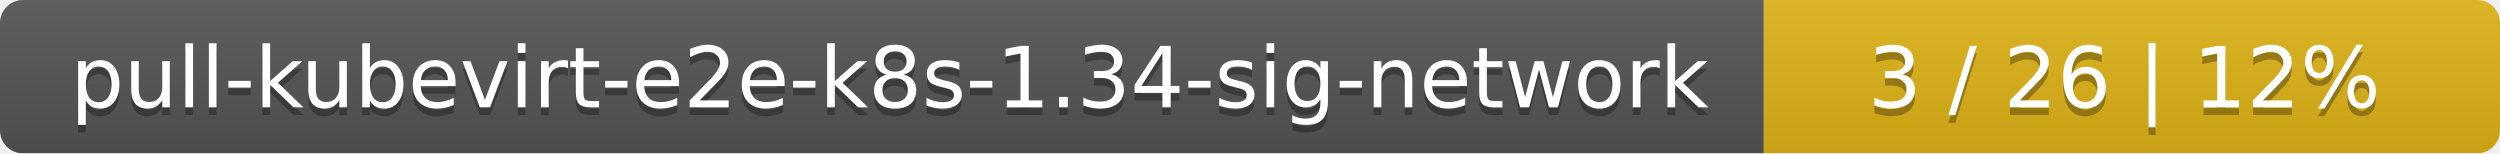
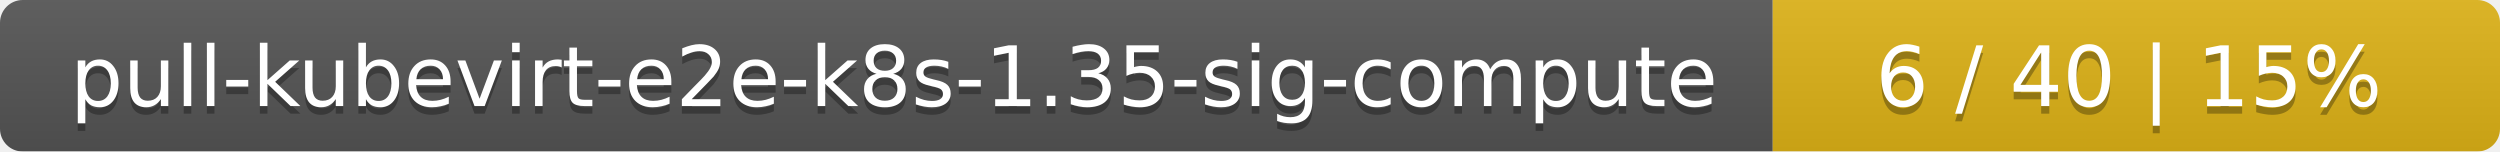
- <svg xmlns="http://www.w3.org/2000/svg" width="326" height="20">
+ <svg xmlns="http://www.w3.org/2000/svg" width="330" height="20">
  <linearGradient id="smooth" x2="0" y2="100%">
    <stop offset="0" stop-color="#bbb" stop-opacity=".1" />
    <stop offset="1" stop-opacity=".1" />
  </linearGradient>
  <mask id="round">
-     <rect width="326" height="20" rx="3" fill="#fff" />
+     <rect width="330" height="20" rx="3" fill="#fff" />
  </mask>
  <g mask="url(#round)">
-     <rect width="230" height="20" fill="#555" />
-     <rect x="230" width="96" height="20" fill="#dfb317" />
-     <rect width="326" height="20" fill="url(#smooth)" />
+     <rect width="234" height="20" fill="#555" />
+     <rect x="234" width="96" height="20" fill="#dfb317" />
+     <rect width="330" height="20" fill="url(#smooth)" />
  </g>
  <g fill="#fff" text-anchor="middle" font-family="DejaVu Sans,Verdana,Geneva,sans-serif" font-size="11">
-     <text x="116" y="15" fill="#010101" fill-opacity=".3">pull-kubevirt-e2e-k8s-1.34-sig-network</text>
-     <text x="116" y="14">pull-kubevirt-e2e-k8s-1.34-sig-network</text>
-     <text x="277" y="15" fill="#010101" fill-opacity=".3">3 / 26    |    12%</text>
-     <text x="277" y="14">3 / 26    |    12%</text>
+     <text x="118" y="15" fill="#010101" fill-opacity=".3">pull-kubevirt-e2e-k8s-1.35-sig-compute</text>
+     <text x="118" y="14">pull-kubevirt-e2e-k8s-1.35-sig-compute</text>
+     <text x="281" y="15" fill="#010101" fill-opacity=".3">6 / 40    |    15%</text>
+     <text x="281" y="14">6 / 40    |    15%</text>
  </g>
</svg>
